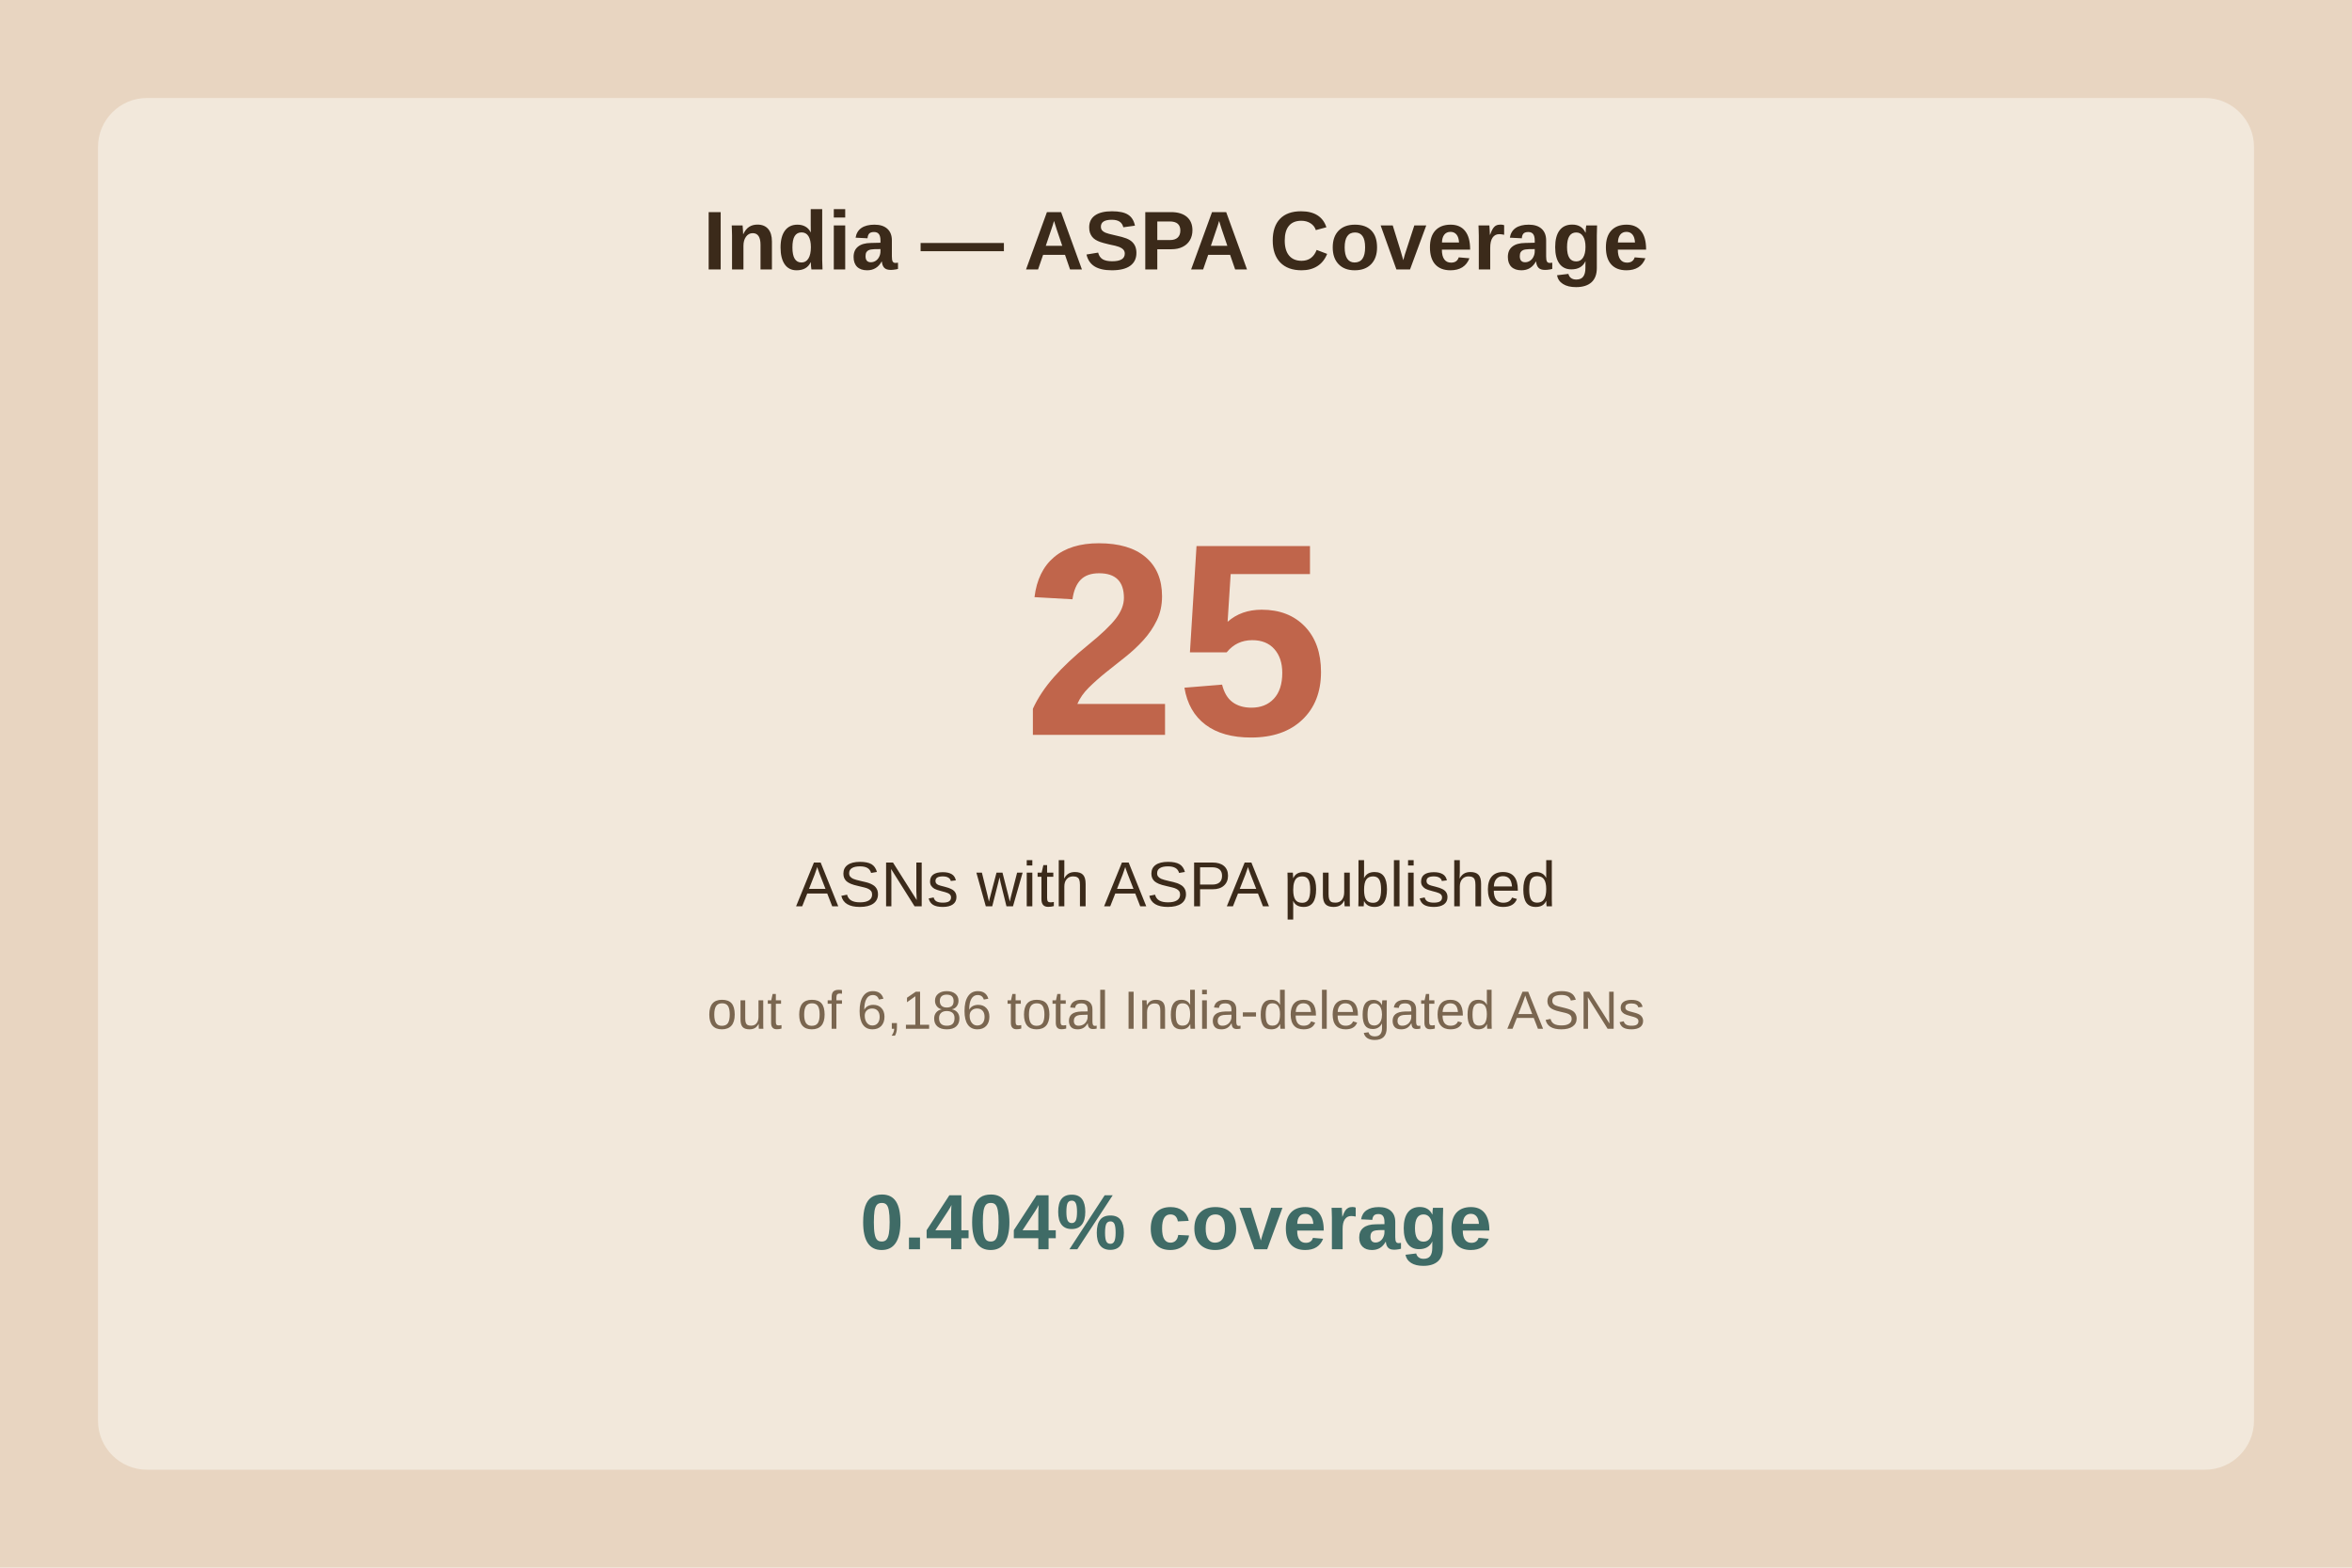
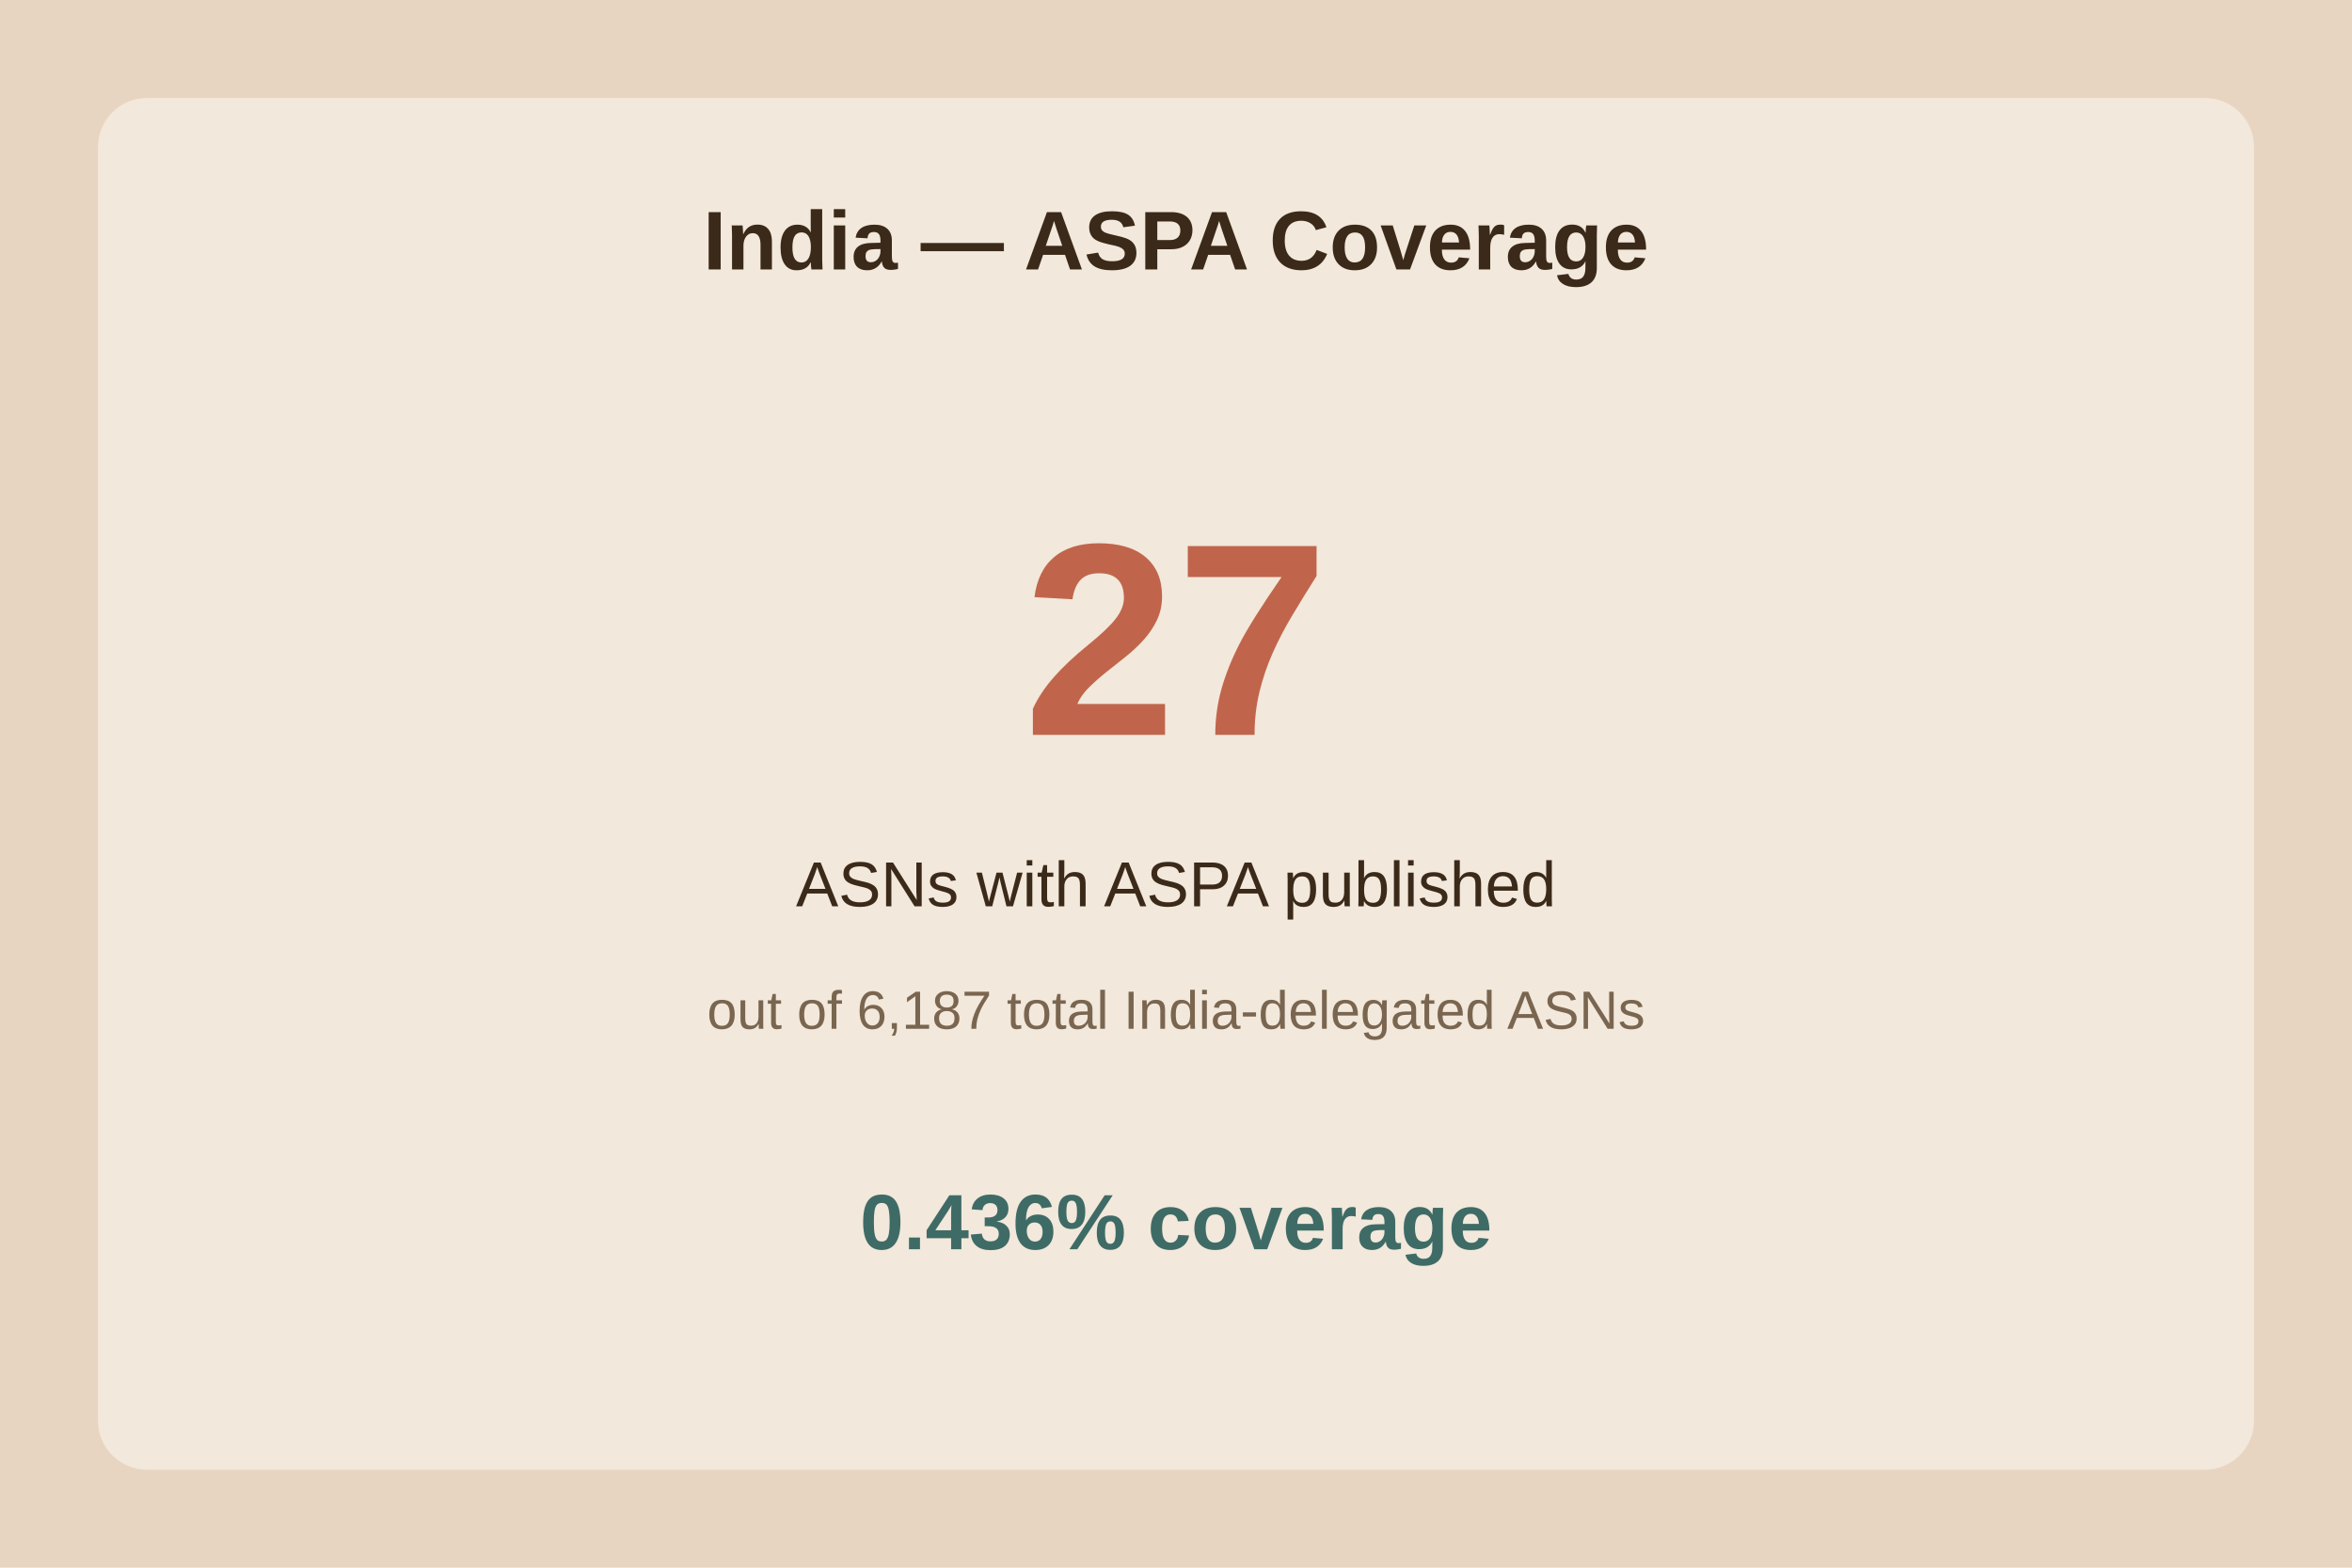
<svg xmlns="http://www.w3.org/2000/svg" viewBox="0 0 480 320">
  <rect width="480" height="320" fill="#e8d5c1" />
  <rect x="20" y="20" width="440" height="280" fill="#f2e8db" rx="10" />
  <text x="240.0" y="55" text-anchor="middle" font-family="Arial" font-size="17" font-weight="bold" fill="#3b2a1a">India — ASPA Coverage</text>
-   <text x="240.0" y="150" text-anchor="middle" font-family="Arial" font-size="56" font-weight="bold" fill="#c0654b">25</text>
+   <text x="240.0" y="150" text-anchor="middle" font-family="Arial" font-size="56" font-weight="bold" fill="#c0654b">27</text>
  <text x="240.0" y="185" text-anchor="middle" font-family="Arial" font-size="13" fill="#3b2a1a">ASNs with ASPA published</text>
-   <text x="240.0" y="210" text-anchor="middle" font-family="Arial" font-size="11" fill="#7a6650">out of 6,186 total India-delegated ASNs</text>
-   <text x="240.0" y="255" text-anchor="middle" font-family="Arial" font-size="16" font-weight="bold" fill="#3f6b66">0.404% coverage</text>
+   <text x="240.0" y="210" text-anchor="middle" font-family="Arial" font-size="11" fill="#7a6650">out of 6,187 total India-delegated ASNs</text>
+   <text x="240.0" y="255" text-anchor="middle" font-family="Arial" font-size="16" font-weight="bold" fill="#3f6b66">0.436% coverage</text>
</svg>
